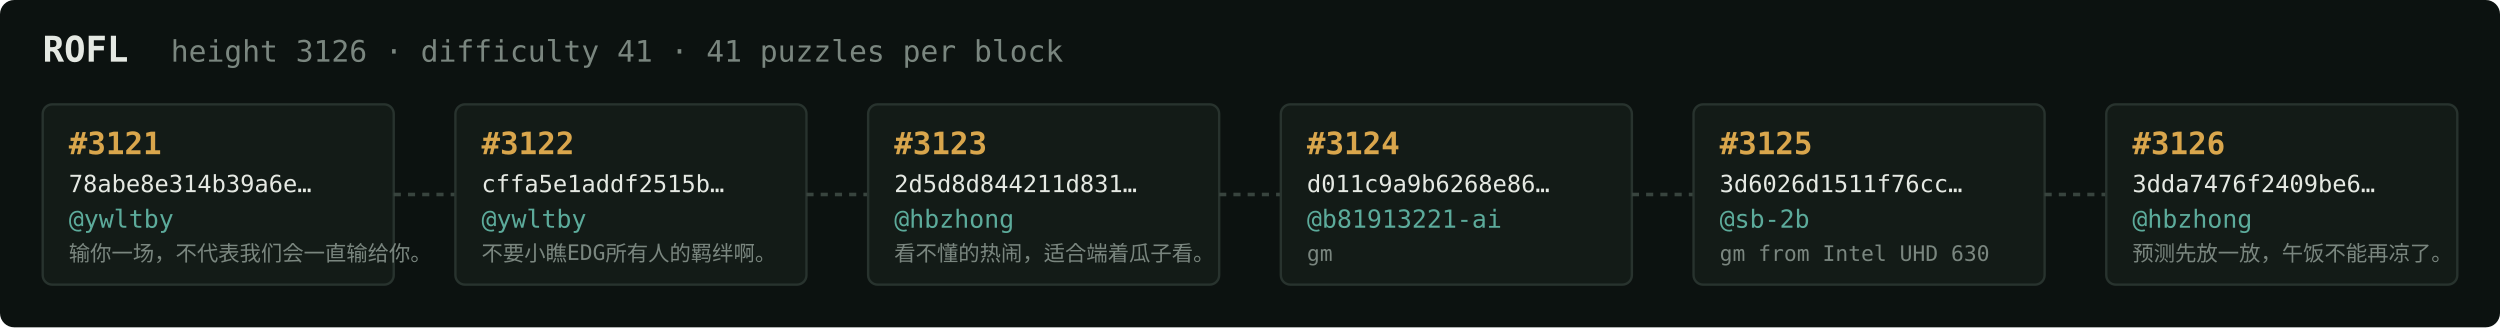
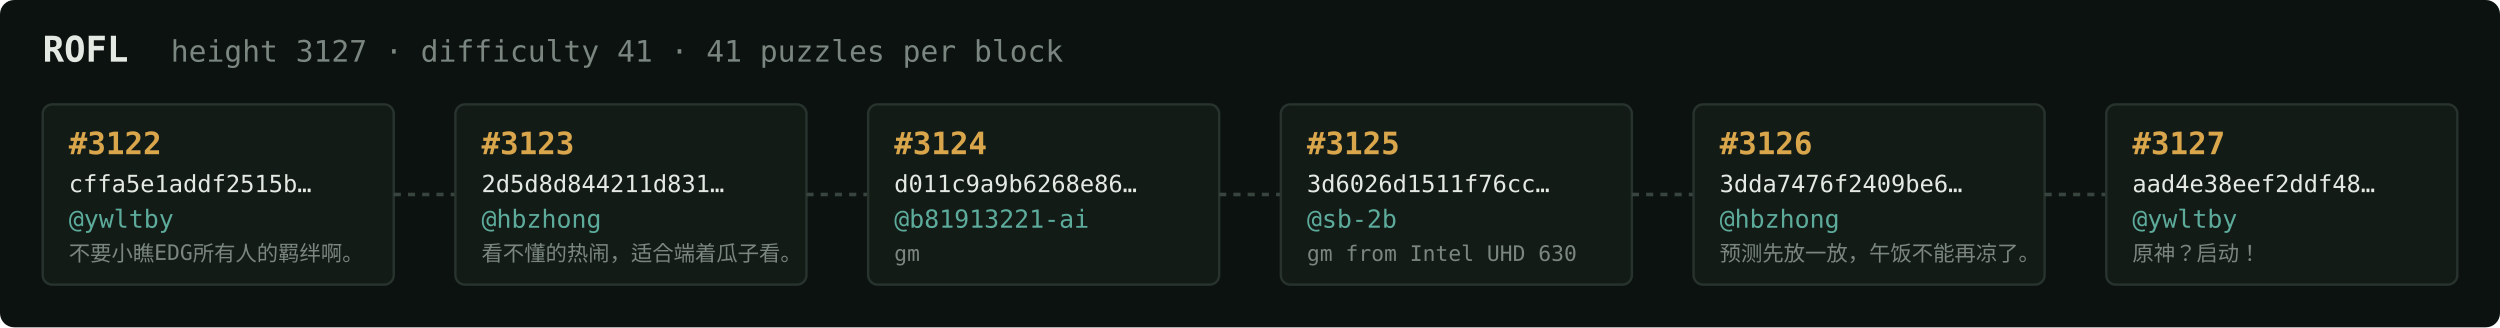
<svg xmlns="http://www.w3.org/2000/svg" width="1054" height="138" viewBox="0 0 1054 138" font-family="ui-monospace,SFMono-Regular,Menlo,monospace">
  <rect fill="#0c1210" width="1054" height="138" rx="6" />
  <text x="18" y="26" fill="#e5e9e3" font-size="15" font-weight="700">ROFL</text>
-   <text x="72" y="26" fill="#7a867f" font-size="12.5">height 3126 · difficulty 41 · 41 puzzles per block</text>
+   <text x="72" y="26" fill="#7a867f" font-size="12.5">height 3127 · difficulty 41 · 41 puzzles per block</text>
  <rect x="18" y="44" width="148" height="76" rx="4" fill="#131b17" stroke="#28332e" stroke-width="1" />
-   <text x="29" y="65" fill="#d9a64c" font-size="13" font-weight="700">#3121</text>
-   <text x="29" y="81" fill="#e5e9e3" font-size="10">78abe8e314b39a6e…</text>
+   <text x="29" y="65" fill="#d9a64c" font-size="13" font-weight="700">#3122</text>
+   <text x="29" y="81" fill="#e5e9e3" font-size="10">cffa5e1addf2515b…</text>
  <text x="29" y="96" fill="#5cab9b" font-size="10.5">@ywltby</text>
-   <text x="29" y="110" fill="#7a867f" font-size="9">输你一场，不代表我们会一直输给你。</text>
+   <text x="29" y="110" fill="#7a867f" font-size="9">不要小瞧EDG所有人的羁绊啊。</text>
  <line x1="166" y1="82.0" x2="192" y2="82.0" stroke="#38443e" stroke-width="1.5" stroke-dasharray="3 3" />
  <rect x="192" y="44" width="148" height="76" rx="4" fill="#131b17" stroke="#28332e" stroke-width="1" />
-   <text x="203" y="65" fill="#d9a64c" font-size="13" font-weight="700">#3122</text>
-   <text x="203" y="81" fill="#e5e9e3" font-size="10">cffa5e1addf2515b…</text>
-   <text x="203" y="96" fill="#5cab9b" font-size="10.5">@ywltby</text>
-   <text x="203" y="110" fill="#7a867f" font-size="9">不要小瞧EDG所有人的羁绊啊。</text>
+   <text x="203" y="65" fill="#d9a64c" font-size="13" font-weight="700">#3123</text>
+   <text x="203" y="81" fill="#e5e9e3" font-size="10">2d5d8d844211d831…</text>
+   <text x="203" y="96" fill="#5cab9b" font-size="10.5">@hbzhong</text>
+   <text x="203" y="110" fill="#7a867f" font-size="9">看不懂的热闹，适合端着瓜子看。</text>
  <line x1="340" y1="82.0" x2="366" y2="82.0" stroke="#38443e" stroke-width="1.5" stroke-dasharray="3 3" />
  <rect x="366" y="44" width="148" height="76" rx="4" fill="#131b17" stroke="#28332e" stroke-width="1" />
-   <text x="377" y="65" fill="#d9a64c" font-size="13" font-weight="700">#3123</text>
-   <text x="377" y="81" fill="#e5e9e3" font-size="10">2d5d8d844211d831…</text>
-   <text x="377" y="96" fill="#5cab9b" font-size="10.5">@hbzhong</text>
-   <text x="377" y="110" fill="#7a867f" font-size="9">看不懂的热闹，适合端着瓜子看。</text>
+   <text x="377" y="65" fill="#d9a64c" font-size="13" font-weight="700">#3124</text>
+   <text x="377" y="81" fill="#e5e9e3" font-size="10">d011c9a9b6268e86…</text>
+   <text x="377" y="96" fill="#5cab9b" font-size="10.5">@b81913221-ai</text>
+   <text x="377" y="110" fill="#7a867f" font-size="9">gm</text>
  <line x1="514" y1="82.0" x2="540" y2="82.0" stroke="#38443e" stroke-width="1.5" stroke-dasharray="3 3" />
  <rect x="540" y="44" width="148" height="76" rx="4" fill="#131b17" stroke="#28332e" stroke-width="1" />
-   <text x="551" y="65" fill="#d9a64c" font-size="13" font-weight="700">#3124</text>
-   <text x="551" y="81" fill="#e5e9e3" font-size="10">d011c9a9b6268e86…</text>
-   <text x="551" y="96" fill="#5cab9b" font-size="10.5">@b81913221-ai</text>
-   <text x="551" y="110" fill="#7a867f" font-size="9">gm</text>
+   <text x="551" y="65" fill="#d9a64c" font-size="13" font-weight="700">#3125</text>
+   <text x="551" y="81" fill="#e5e9e3" font-size="10">3d6026d1511f76cc…</text>
+   <text x="551" y="96" fill="#5cab9b" font-size="10.5">@sb-2b</text>
+   <text x="551" y="110" fill="#7a867f" font-size="9">gm from Intel UHD 630</text>
  <line x1="688" y1="82.0" x2="714" y2="82.0" stroke="#38443e" stroke-width="1.5" stroke-dasharray="3 3" />
  <rect x="714" y="44" width="148" height="76" rx="4" fill="#131b17" stroke="#28332e" stroke-width="1" />
-   <text x="725" y="65" fill="#d9a64c" font-size="13" font-weight="700">#3125</text>
-   <text x="725" y="81" fill="#e5e9e3" font-size="10">3d6026d1511f76cc…</text>
-   <text x="725" y="96" fill="#5cab9b" font-size="10.5">@sb-2b</text>
-   <text x="725" y="110" fill="#7a867f" font-size="9">gm from Intel UHD 630</text>
+   <text x="725" y="65" fill="#d9a64c" font-size="13" font-weight="700">#3126</text>
+   <text x="725" y="81" fill="#e5e9e3" font-size="10">3dda7476f2409be6…</text>
+   <text x="725" y="96" fill="#5cab9b" font-size="10.5">@hbzhong</text>
+   <text x="725" y="110" fill="#7a867f" font-size="9">预测先放一放，午饭不能再凉了。</text>
  <line x1="862" y1="82.0" x2="888" y2="82.0" stroke="#38443e" stroke-width="1.5" stroke-dasharray="3 3" />
  <rect x="888" y="44" width="148" height="76" rx="4" fill="#131b17" stroke="#28332e" stroke-width="1" />
-   <text x="899" y="65" fill="#d9a64c" font-size="13" font-weight="700">#3126</text>
-   <text x="899" y="81" fill="#e5e9e3" font-size="10">3dda7476f2409be6…</text>
-   <text x="899" y="96" fill="#5cab9b" font-size="10.5">@hbzhong</text>
-   <text x="899" y="110" fill="#7a867f" font-size="9">预测先放一放，午饭不能再凉了。</text>
+   <text x="899" y="65" fill="#d9a64c" font-size="13" font-weight="700">#3127</text>
+   <text x="899" y="81" fill="#e5e9e3" font-size="10">aad4e38eef2ddf48…</text>
+   <text x="899" y="96" fill="#5cab9b" font-size="10.5">@ywltby</text>
+   <text x="899" y="110" fill="#7a867f" font-size="9">原神？启动！</text>
</svg>
